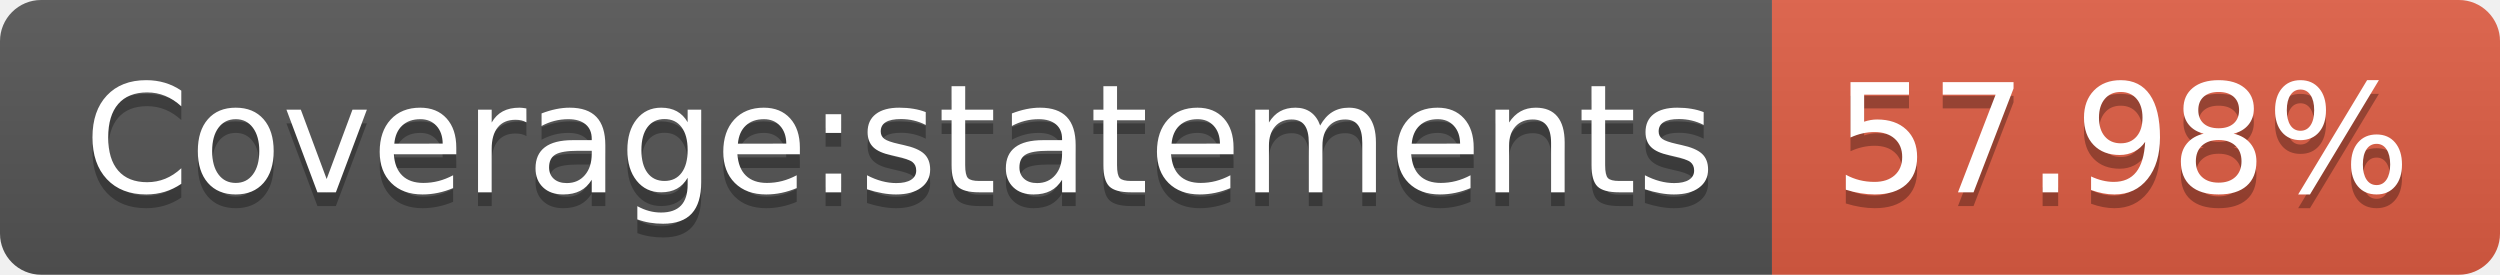
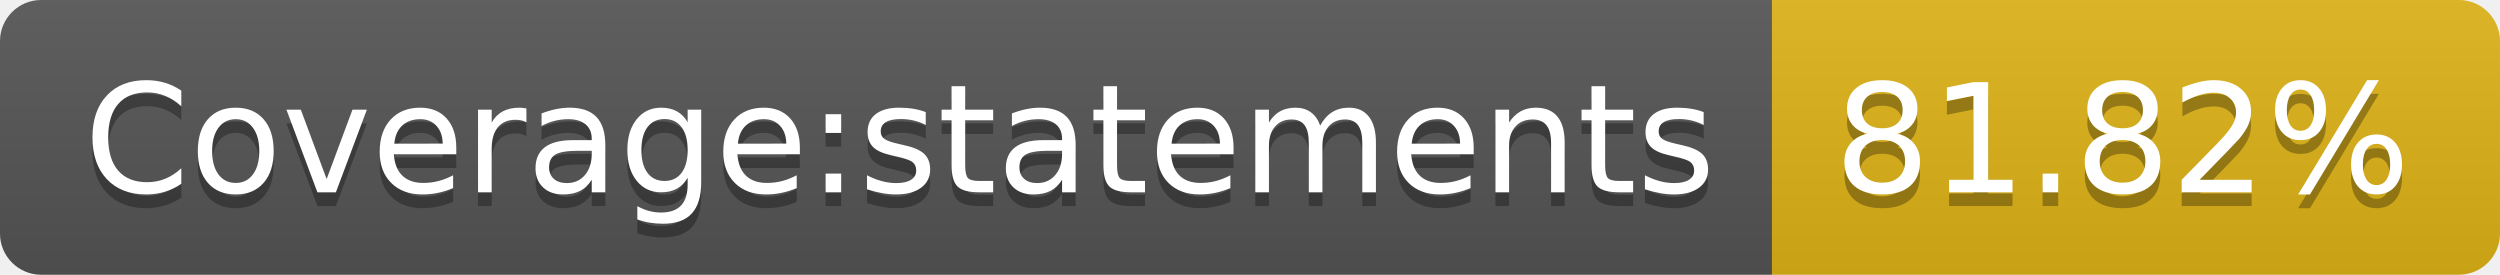
- <svg xmlns="http://www.w3.org/2000/svg" width="182" height="20" role="img" aria-label="Coverage:statements: 57.98%">
+ <svg xmlns="http://www.w3.org/2000/svg" width="182" height="20" role="img" aria-label="Coverage:statements: 81.82%">
  <linearGradient id="s" x2="0" y2="100%">
    <stop offset="0" stop-color="#bbb" stop-opacity=".1" />
    <stop offset="1" stop-opacity=".1" />
  </linearGradient>
  <clipPath id="r">
    <rect width="182" height="20" rx="3" fill="#fff" />
  </clipPath>
  <g clip-path="url(#r)">
    <rect width="129" height="20" fill="#555" />
-     <rect x="129" width="53" height="20" fill="#e05d44" />
+     <rect x="129" width="53" height="20" fill="#dfb317" />
    <rect width="182" height="20" fill="url(#s)" />
  </g>
  <g fill="#fff" text-anchor="middle" font-family="Verdana,Geneva,DejaVu Sans,sans-serif" text-rendering="geometricPrecision" font-size="110">
    <text aria-hidden="true" x="655" y="150" fill="#010101" fill-opacity=".3" transform="scale(.1)" textLength="1190">Coverage:statements</text>
    <text x="655" y="140" transform="scale(.1)" fill="#fff" textLength="1190">Coverage:statements</text>
-     <text aria-hidden="true" x="1545" y="150" fill="#010101" fill-opacity=".3" transform="scale(.1)" textLength="430">57.98%</text>
-     <text x="1545" y="140" transform="scale(.1)" fill="#fff" textLength="430">57.98%</text>
+     <text aria-hidden="true" x="1545" y="150" fill="#010101" fill-opacity=".3" transform="scale(.1)" textLength="430">81.82%</text>
+     <text x="1545" y="140" transform="scale(.1)" fill="#fff" textLength="430">81.82%</text>
  </g>
</svg>
